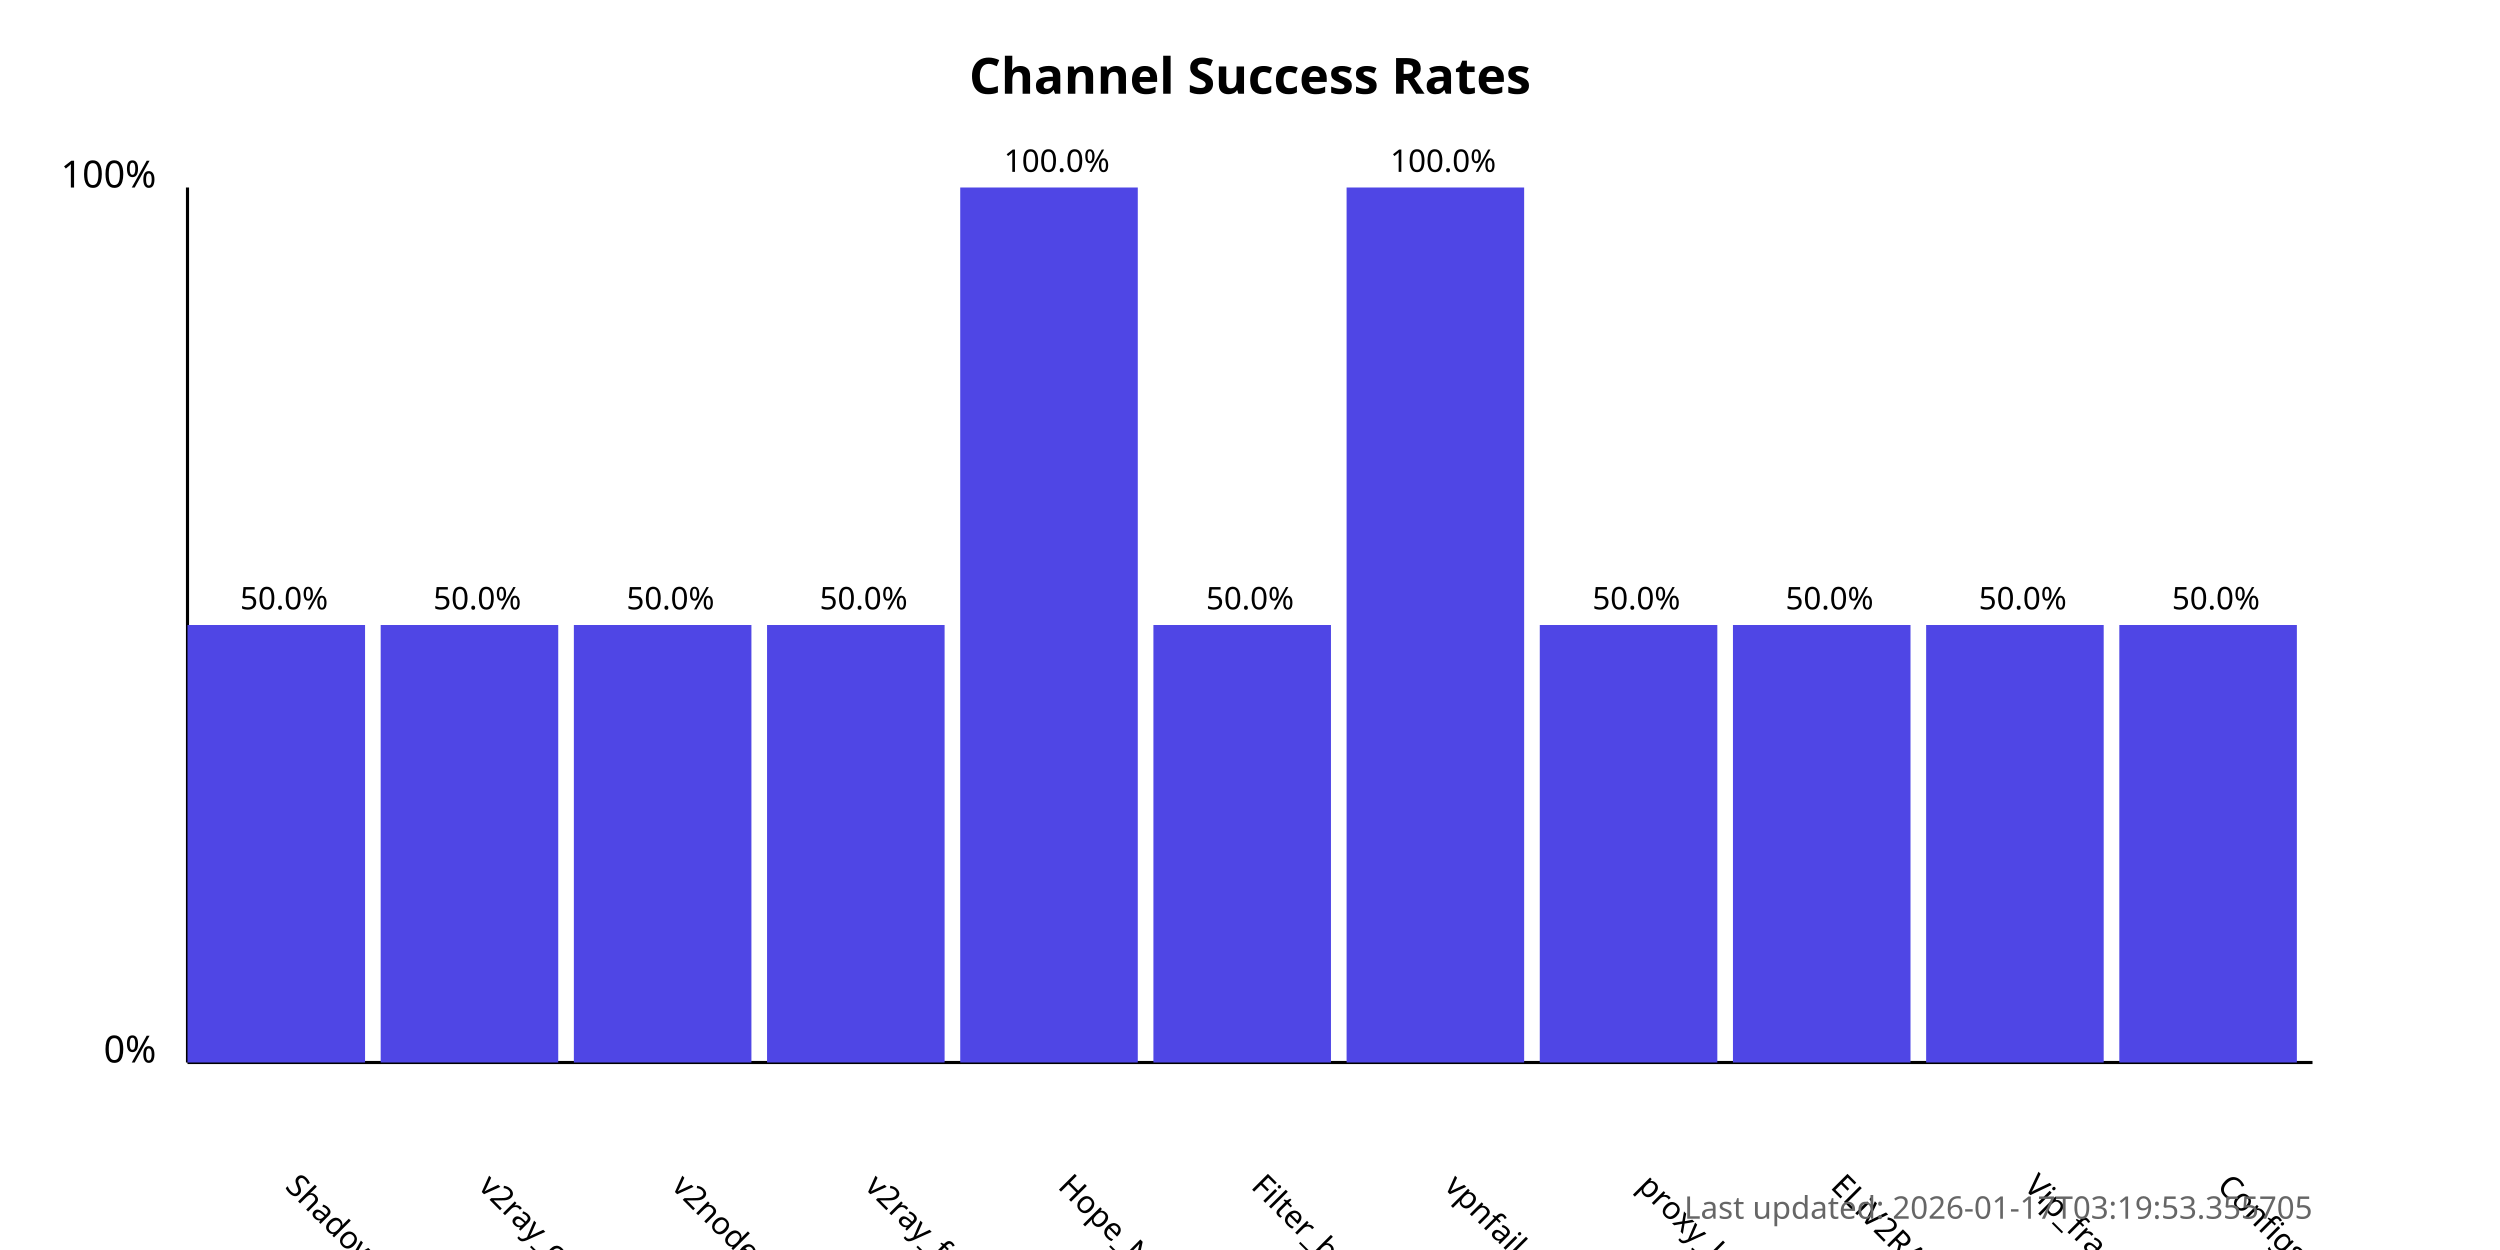
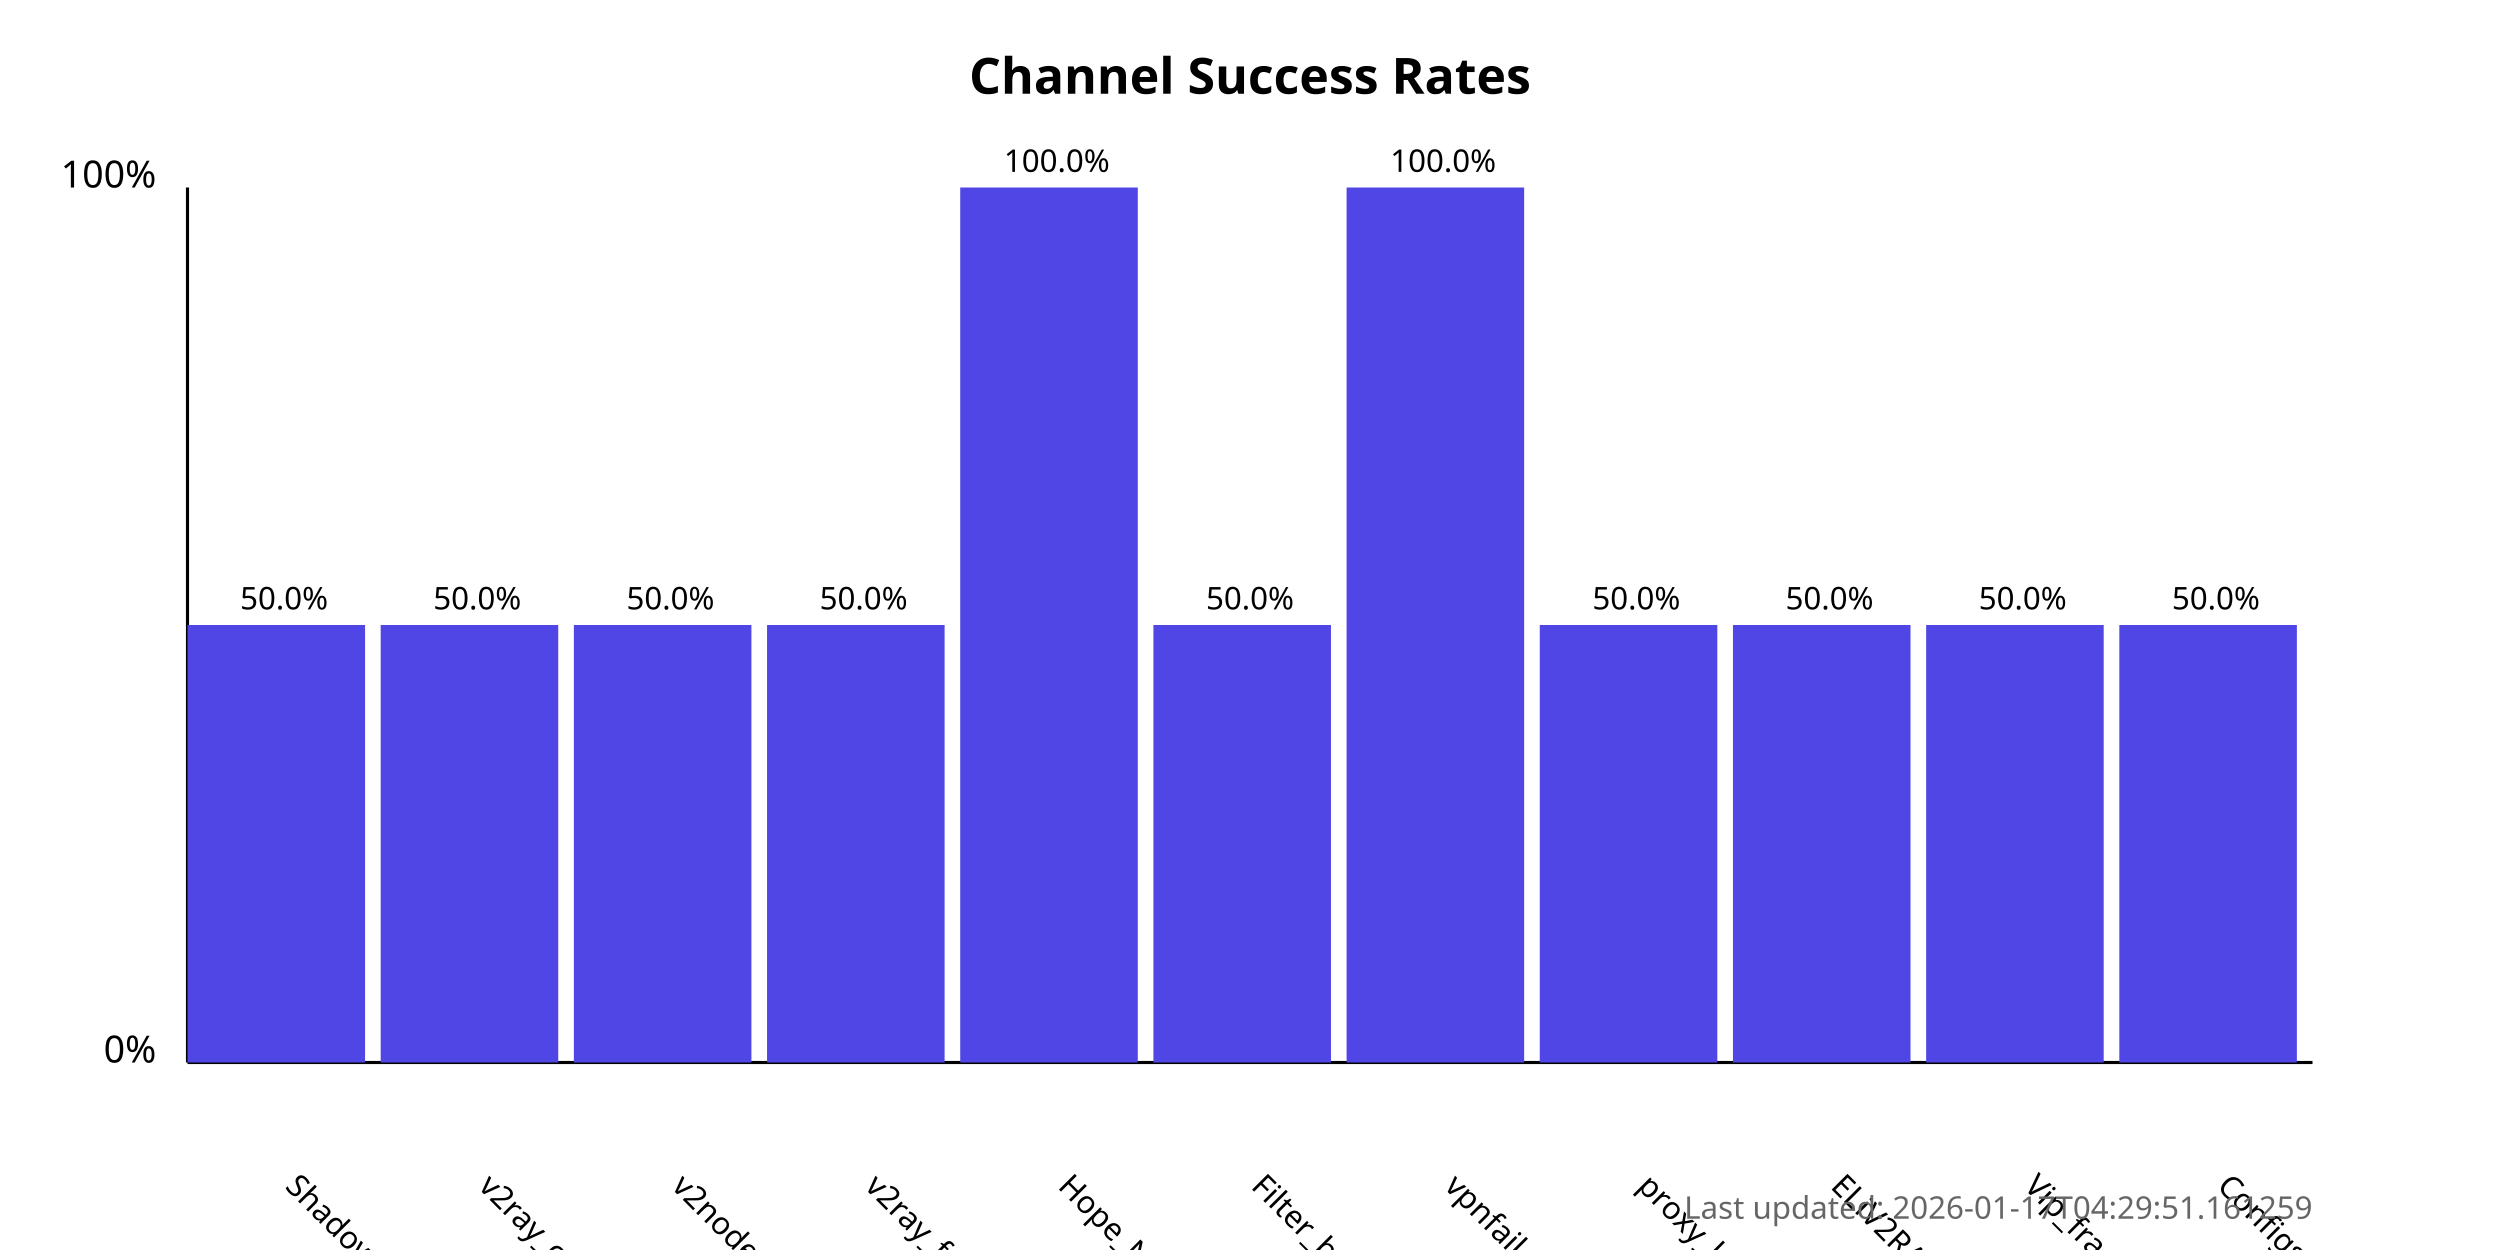
<svg xmlns="http://www.w3.org/2000/svg" width="800" height="400">
  <style>
            .chart-title { font: bold 16px sans-serif; }
            .axis-label { font: 12px sans-serif; }
            .tick-label { font: 10px sans-serif; }
            .bar { fill: #4f46e5; }
            .bar:hover { fill: #6366f1; }
            .timestamp { font: 10px sans-serif; fill: #666; }
        </style>
  <text x="400.0" y="30" text-anchor="middle" class="chart-title">
            Channel Success Rates
        </text>
  <line x1="60" y1="340" x2="60" y2="60" stroke="black" stroke-width="1" />
  <line x1="60" y1="340" x2="740" y2="340" stroke="black" stroke-width="1" />
  <text x="50" y="340" text-anchor="end" class="axis-label">0%</text>
  <text x="50" y="60" text-anchor="end" class="axis-label">100%</text>
  <g>
    <rect x="60" y="200.0" width="56.818" height="140.0" class="bar" />
    <text x="90.909" y="380" transform="rotate(45, 90.90909, 380)" text-anchor="start" class="tick-label">
                ShadowProxy66
            </text>
    <text x="90.909" y="195.0" text-anchor="middle" class="tick-label">
                50.0%
            </text>
  </g>
  <g>
    <rect x="121.818" y="200.0" width="56.818" height="140.0" class="bar" />
    <text x="152.727" y="380" transform="rotate(45, 152.7273, 380)" text-anchor="start" class="tick-label">
                v2ray_configs_pool
            </text>
    <text x="152.727" y="195.0" text-anchor="middle" class="tick-label">
                50.0%
            </text>
  </g>
  <g>
    <rect x="183.636" y="200.0" width="56.818" height="140.0" class="bar" />
    <text x="214.545" y="380" transform="rotate(45, 214.5455, 380)" text-anchor="start" class="tick-label">
                v2nodes
            </text>
    <text x="214.545" y="195.0" text-anchor="middle" class="tick-label">
                50.0%
            </text>
  </g>
  <g>
    <rect x="245.455" y="200.0" width="56.818" height="140.0" class="bar" />
    <text x="276.364" y="380" transform="rotate(45, 276.3636, 380)" text-anchor="start" class="tick-label">
                v2ray_free_conf
            </text>
    <text x="276.364" y="195.0" text-anchor="middle" class="tick-label">
                50.0%
            </text>
  </g>
  <g>
    <rect x="307.273" y="60.0" width="56.818" height="280.0" class="bar" />
    <text x="338.182" y="380" transform="rotate(45, 338.1818, 380)" text-anchor="start" class="tick-label">
                Hope_Net
            </text>
    <text x="338.182" y="55.0" text-anchor="middle" class="tick-label">
                100.0%
            </text>
  </g>
  <g>
    <rect x="369.091" y="200.0" width="56.818" height="140.0" class="bar" />
    <text x="400.0" y="380" transform="rotate(45, 400.0, 380)" text-anchor="start" class="tick-label">
                Filter_breaker
            </text>
    <text x="400.0" y="195.0" text-anchor="middle" class="tick-label">
                50.0%
            </text>
  </g>
  <g>
    <rect x="430.909" y="60.0" width="56.818" height="280.0" class="bar" />
    <text x="461.818" y="380" transform="rotate(45, 461.8182, 380)" text-anchor="start" class="tick-label">
                vpnfail_vless
            </text>
    <text x="461.818" y="55.0" text-anchor="middle" class="tick-label">
                100.0%
            </text>
  </g>
  <g>
    <rect x="492.727" y="200.0" width="56.818" height="140.0" class="bar" />
    <text x="523.636" y="380" transform="rotate(45, 523.6364, 380)" text-anchor="start" class="tick-label">
                proxy_kafee
            </text>
    <text x="523.636" y="195.0" text-anchor="middle" class="tick-label">
                50.0%
            </text>
  </g>
  <g>
    <rect x="554.545" y="200.0" width="56.818" height="140.0" class="bar" />
    <text x="585.455" y="380" transform="rotate(45, 585.4545, 380)" text-anchor="start" class="tick-label">
                ELiV2RAY
            </text>
    <text x="585.455" y="195.0" text-anchor="middle" class="tick-label">
                50.0%
            </text>
  </g>
  <g>
    <rect x="616.364" y="200.0" width="56.818" height="140.0" class="bar" />
    <text x="647.273" y="380" transform="rotate(45, 647.2727, 380)" text-anchor="start" class="tick-label">
                Vip_fragment_v2ray
            </text>
    <text x="647.273" y="195.0" text-anchor="middle" class="tick-label">
                50.0%
            </text>
  </g>
  <g>
    <rect x="678.182" y="200.0" width="56.818" height="140.0" class="bar" />
    <text x="709.091" y="380" transform="rotate(45, 709.0909, 380)" text-anchor="start" class="tick-label">
                ConfigsHubPlus
            </text>
    <text x="709.091" y="195.0" text-anchor="middle" class="tick-label">
                50.0%
            </text>
  </g>
  <text x="740" y="390" text-anchor="end" class="timestamp">
-             Last updated: 2026-01-17T03:19:53.355705
+             Last updated: 2026-01-17T04:29:51.161259
        </text>
</svg>
